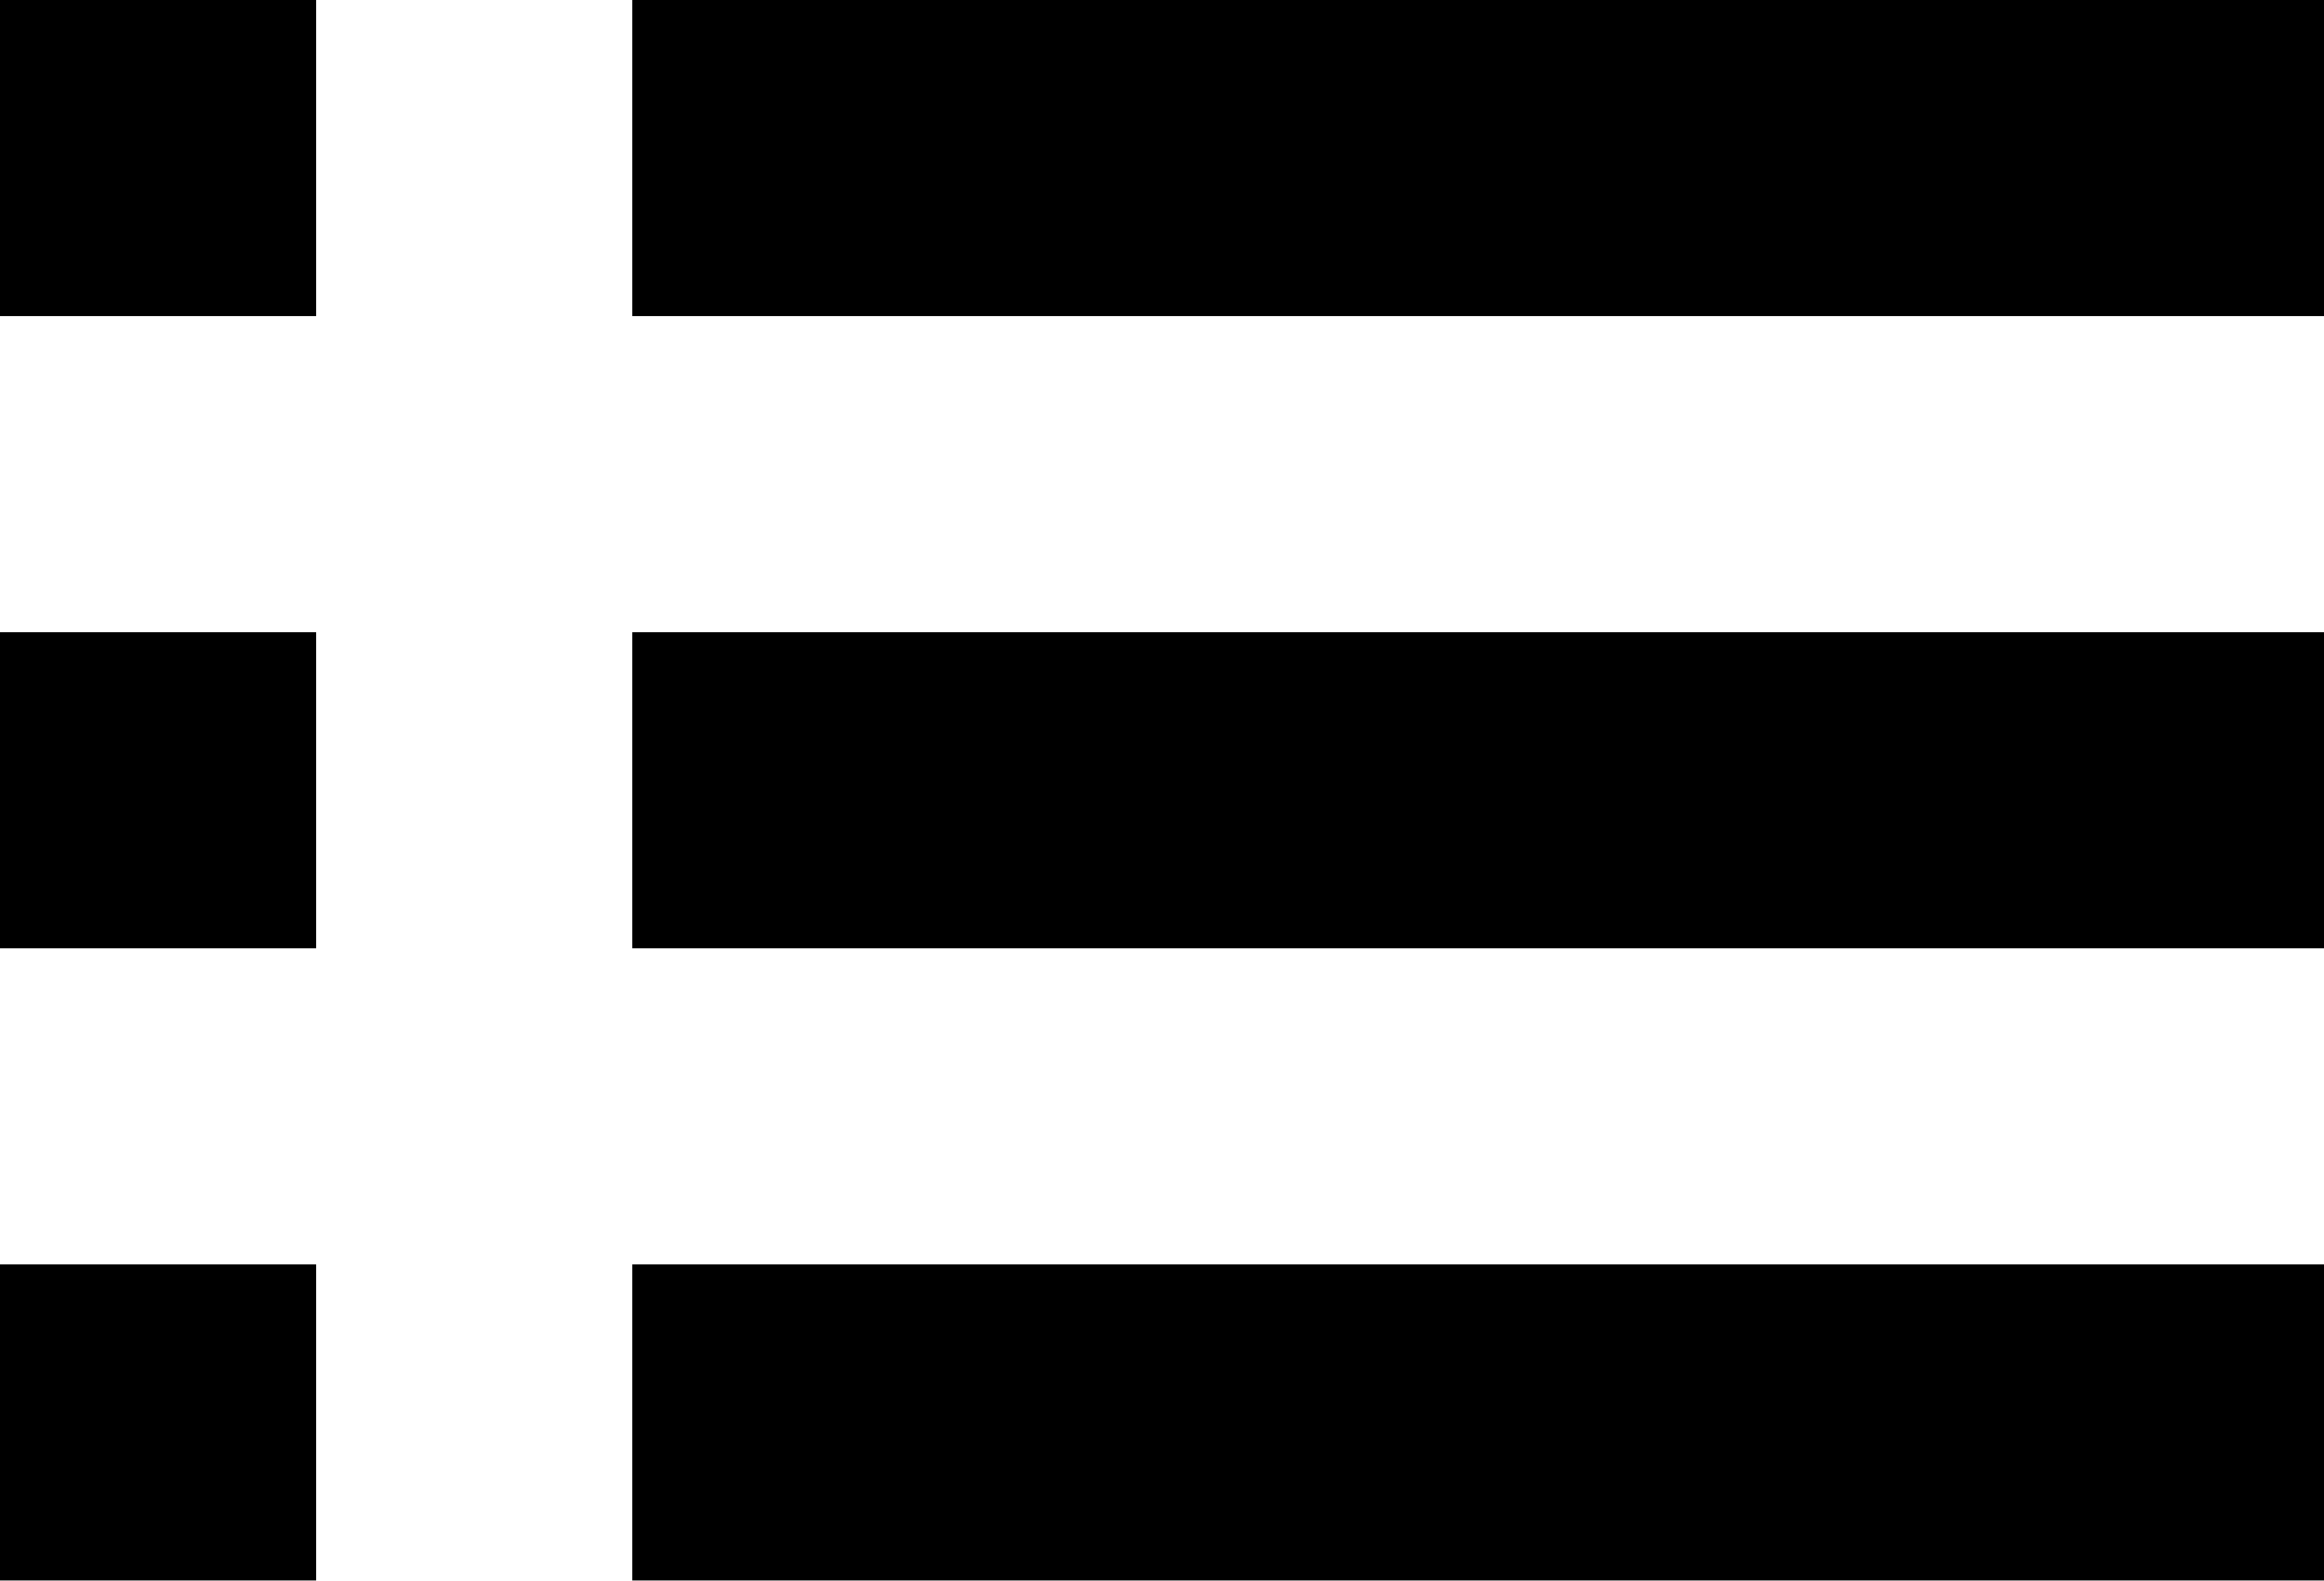
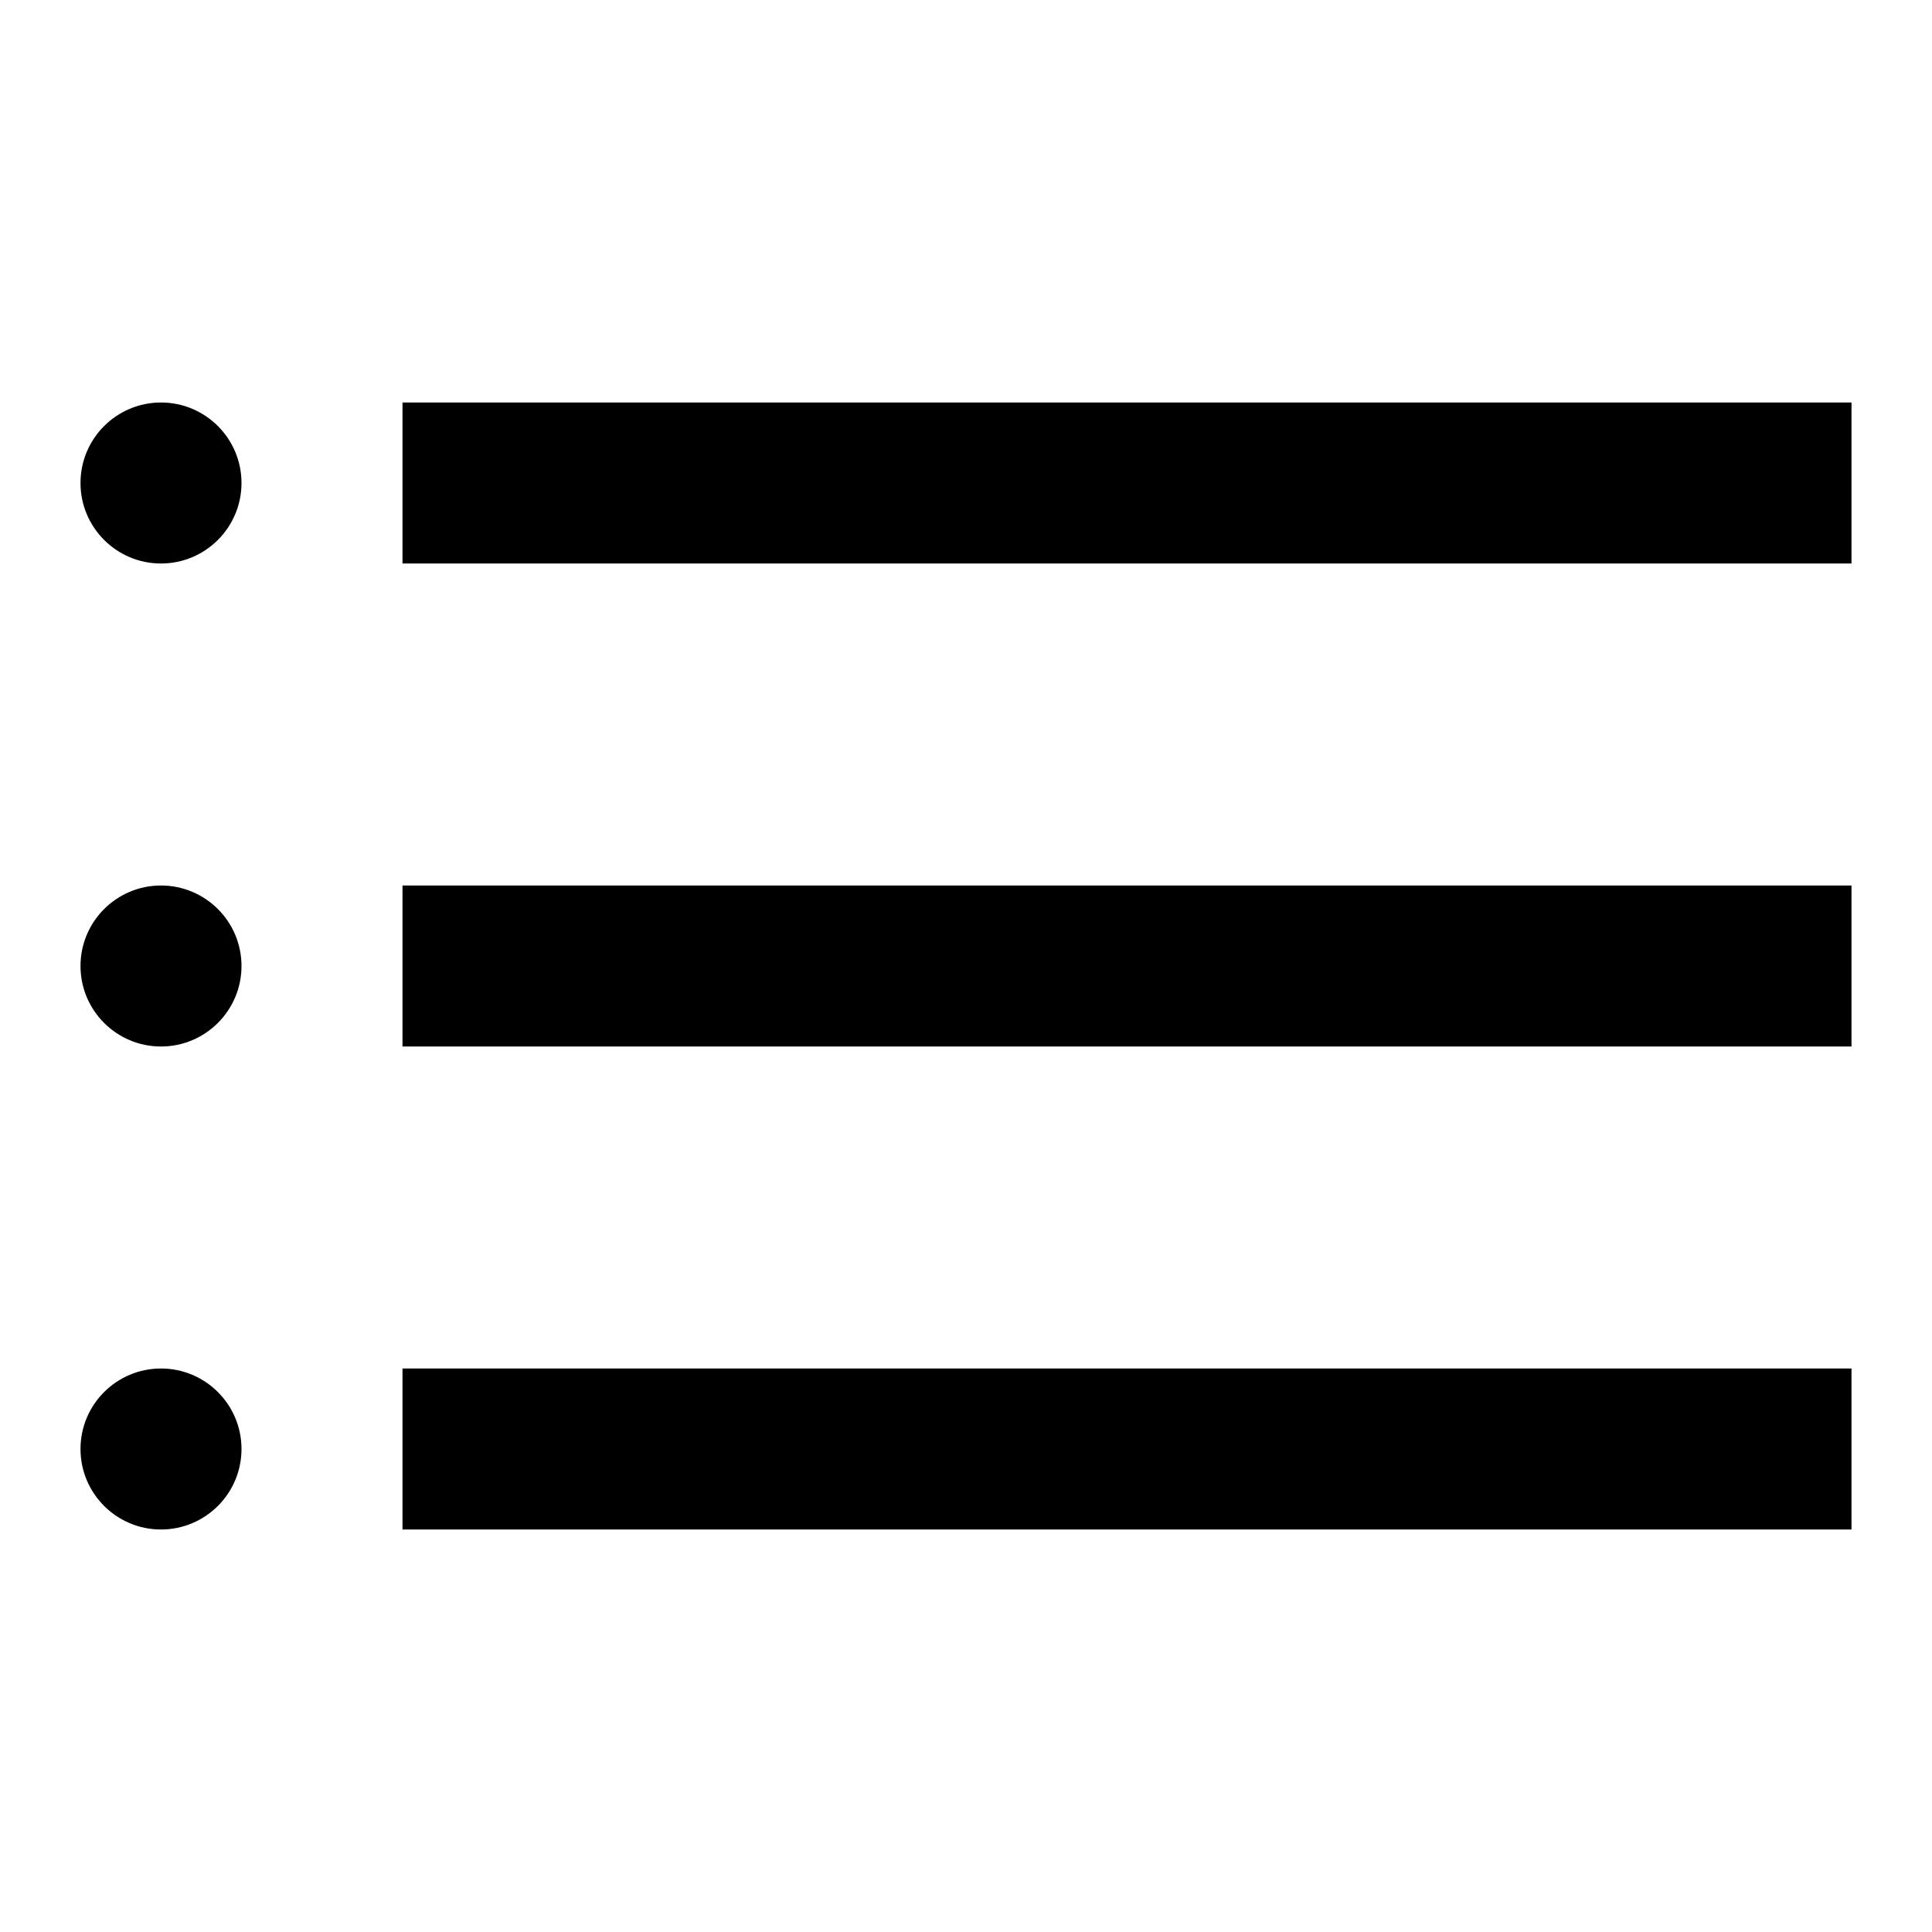
- <svg xmlns="http://www.w3.org/2000/svg" viewBox="0 0 1024 696.5">
-   <path d="M139.3 0v139.3H0V0h139.3zM1024 0v139.3H278.6V0H1024zM139.3 278.6v139.3H0V278.6h139.3zm884.7 0v139.3H278.6V278.6H1024zM139.3 557.2v139.3H0V557.2h139.3zm884.7 0v139.3H278.6V557.2H1024z" />
+ <svg xmlns="http://www.w3.org/2000/svg" viewBox="0 0 24 24">
+   <path d="M2 7C2.552 7 3 6.552 3 6C3 5.448 2.552 5 2 5C1.448 5 1 5.448 1 6C1 6.552 1.448 7 2 7Z" />
+   <path d="M5 7H23V5H5V7Z" />
+   <path d="M23 13H5V11H23V13Z" />
+   <path d="M2 13C2.552 13 3 12.552 3 12C3 11.448 2.552 11 2 11C1.448 11 1 11.448 1 12C1 12.552 1.448 13 2 13Z" />
+   <path d="M23 19H5V17H23V19Z" />
+   <path d="M2 19C2.552 19 3 18.552 3 18C3 17.448 2.552 17 2 17C1.448 17 1 17.448 1 18C1 18.552 1.448 19 2 19Z" />
</svg>
